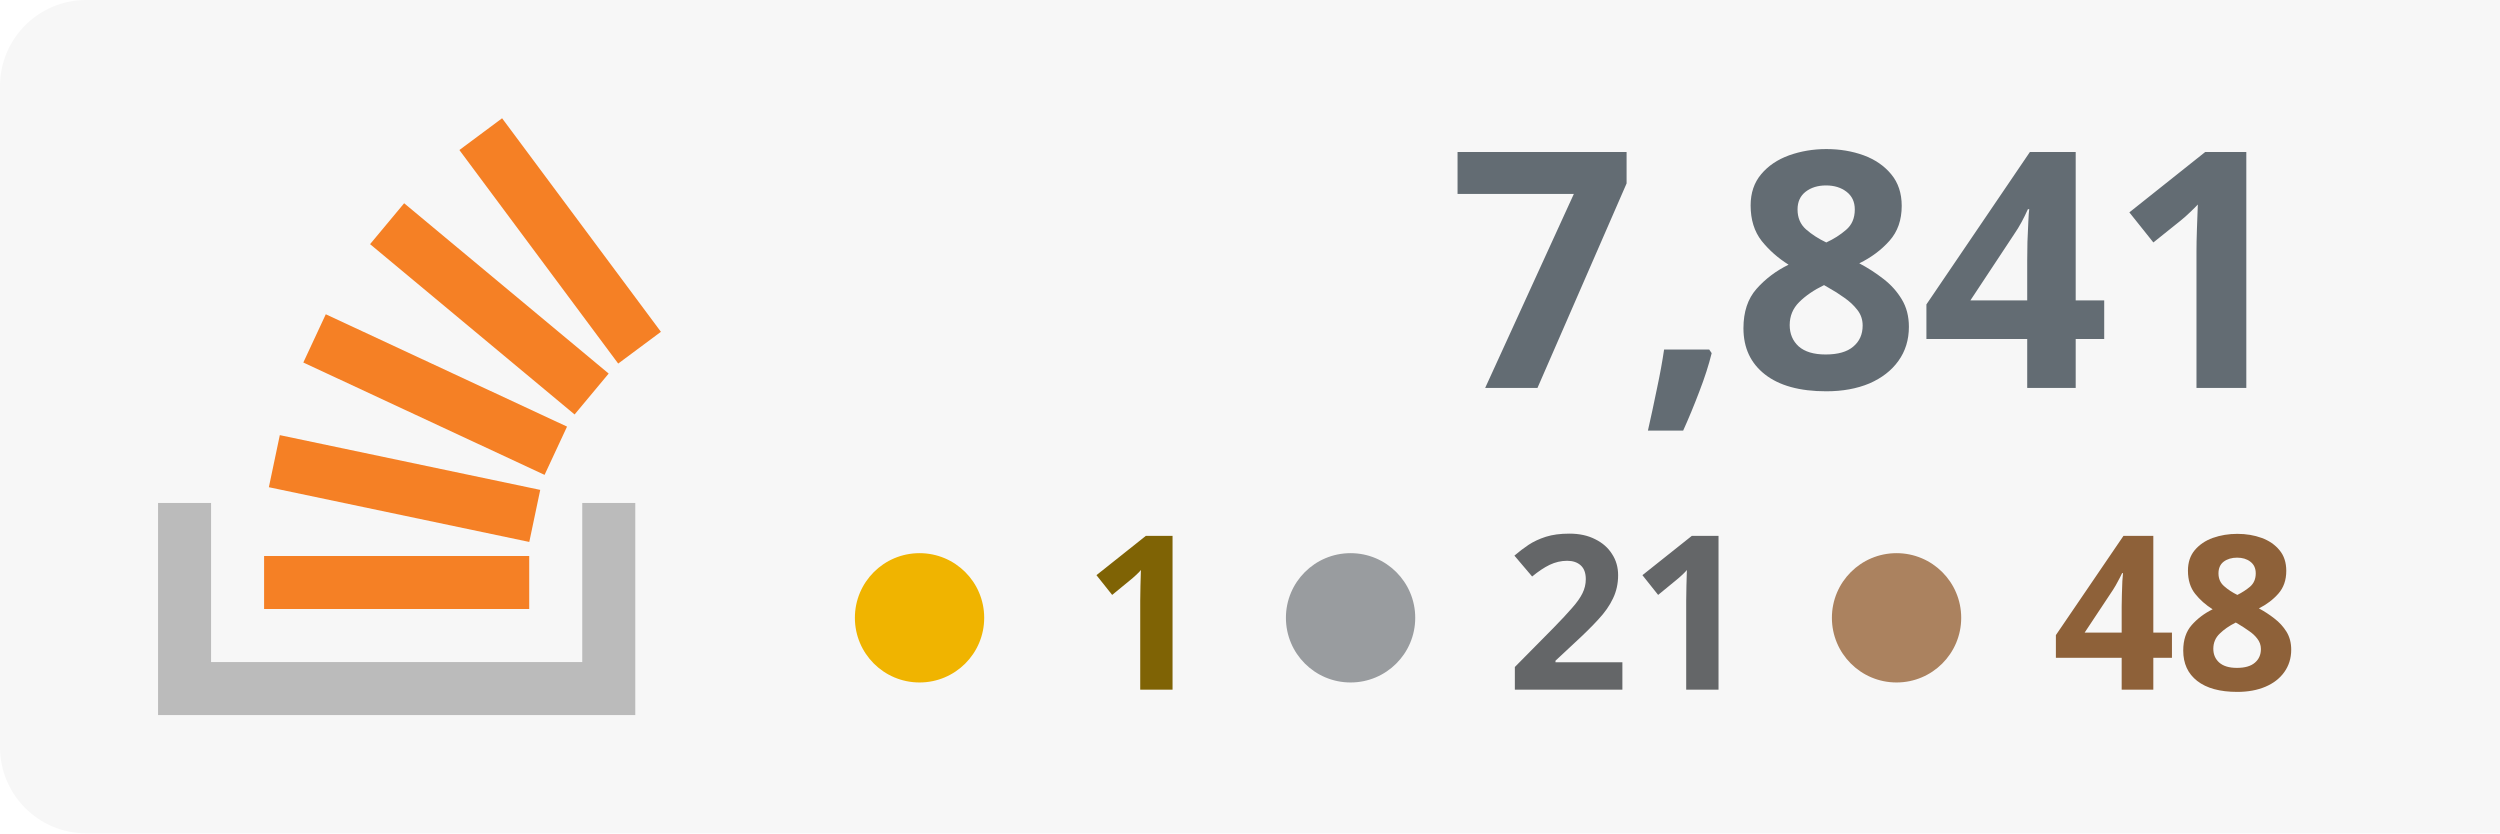
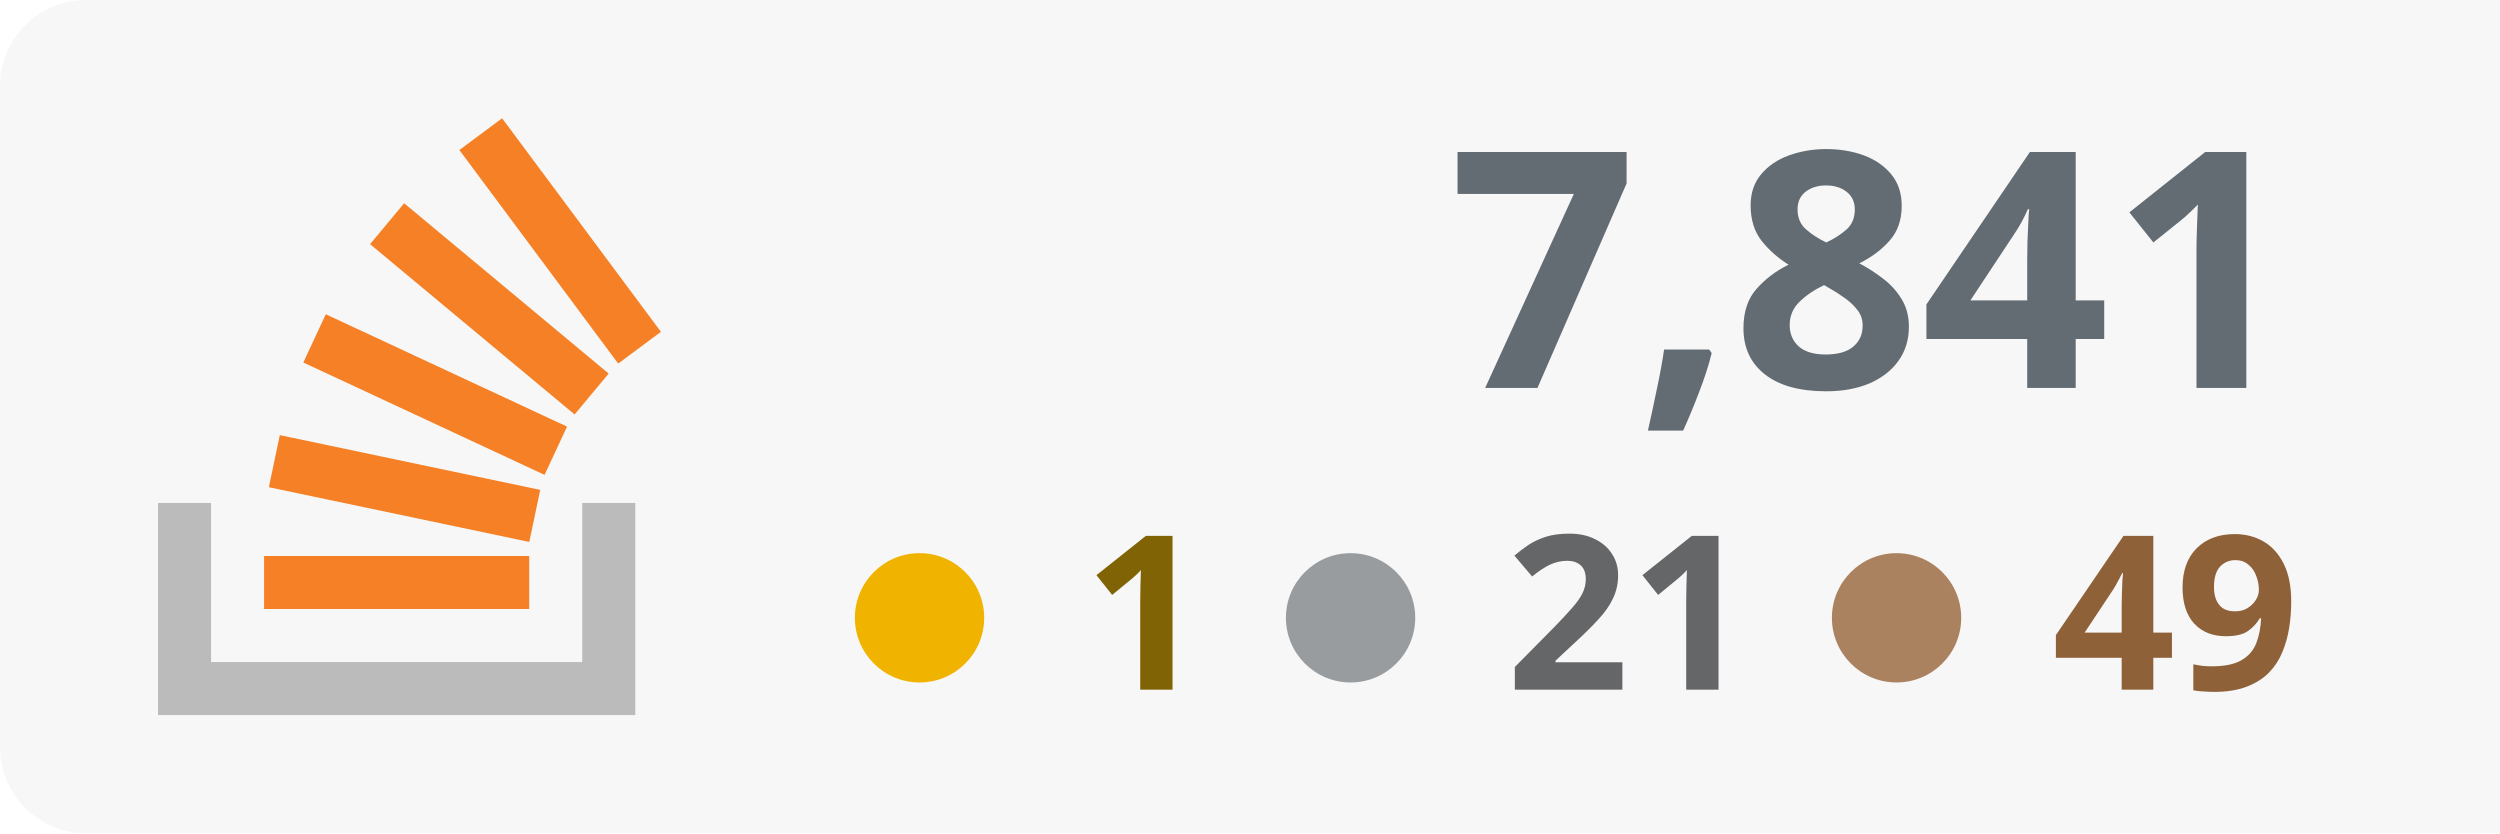
<svg xmlns="http://www.w3.org/2000/svg" width="100%" height="100%" viewBox="0 0 174 58" version="1.1" xml:space="preserve" style="fill-rule:evenodd;clip-rule:evenodd;stroke-linejoin:round;stroke-miterlimit:2;">
  <rect x="0" y="0" width="180" height="58" style="fill:#f7f7f7;" rx="6" />
  <g transform="translate(-53 0)">
    <path d="M93.525,35.007l3.69,-0l0,14.762l-33.215,0l0,-14.762l3.691,-0l-0,11.072l25.834,-0l-0,-11.072Z" style="fill:#bbb;" />
    <path d="M71.713,33.91l18.125,3.809l0.762,-3.623l-18.125,-3.811l-0.762,3.625Zm2.398,-8.679l16.791,7.82l1.564,-3.359l-16.791,-7.819l-1.564,3.358Zm4.646,-8.238l14.235,11.854l2.371,-2.847l-14.235,-11.854l-2.371,2.847Zm9.189,-8.762l-2.973,2.211l11.054,14.863l2.973,-2.211l-11.054,-14.863Zm-16.565,34.157l18.453,0l-0,-3.691l-18.453,0l0,3.691Z" style="fill:#f58025;fill-rule:nonzero;" />
  </g>
  <text x="160px" y="27px" text-anchor="end" style="font-family:'Verdana-Bold', 'Verdana', sans-serif;font-weight:700;font-size:23px;fill:#636c73;">7,841</text>
-   <text x="160px" y="48px" text-anchor="end" style="font-family:'Verdana-Bold', 'Verdana', sans-serif;font-weight:700;font-size:15px;fill:#8e6139; text-align: right;">48</text>
+   <text x="160px" y="48px" text-anchor="end" style="font-family:'Verdana-Bold', 'Verdana', sans-serif;font-weight:700;font-size:15px;fill:#8e6139; text-align: right;">49</text>
  <text x="122px" y="48px" text-anchor="end" style="font-family:'Verdana-Bold', 'Verdana', sans-serif;font-weight:700;font-size:15px;fill:#646668;">21</text>
  <text x="84px" y="48px" text-anchor="end" style="font-family:'Verdana-Bold', 'Verdana', sans-serif;font-weight:700;font-size:15px;fill:#7f6305;">1</text>
  <circle cx="64" cy="43" r="4.5" style="fill:#f0b400;" />
  <circle cx="94" cy="43" r="4.5" style="fill:#999c9f;" />
  <circle cx="132" cy="43" r="4.5" style="fill:#ab825f;" />
</svg>
